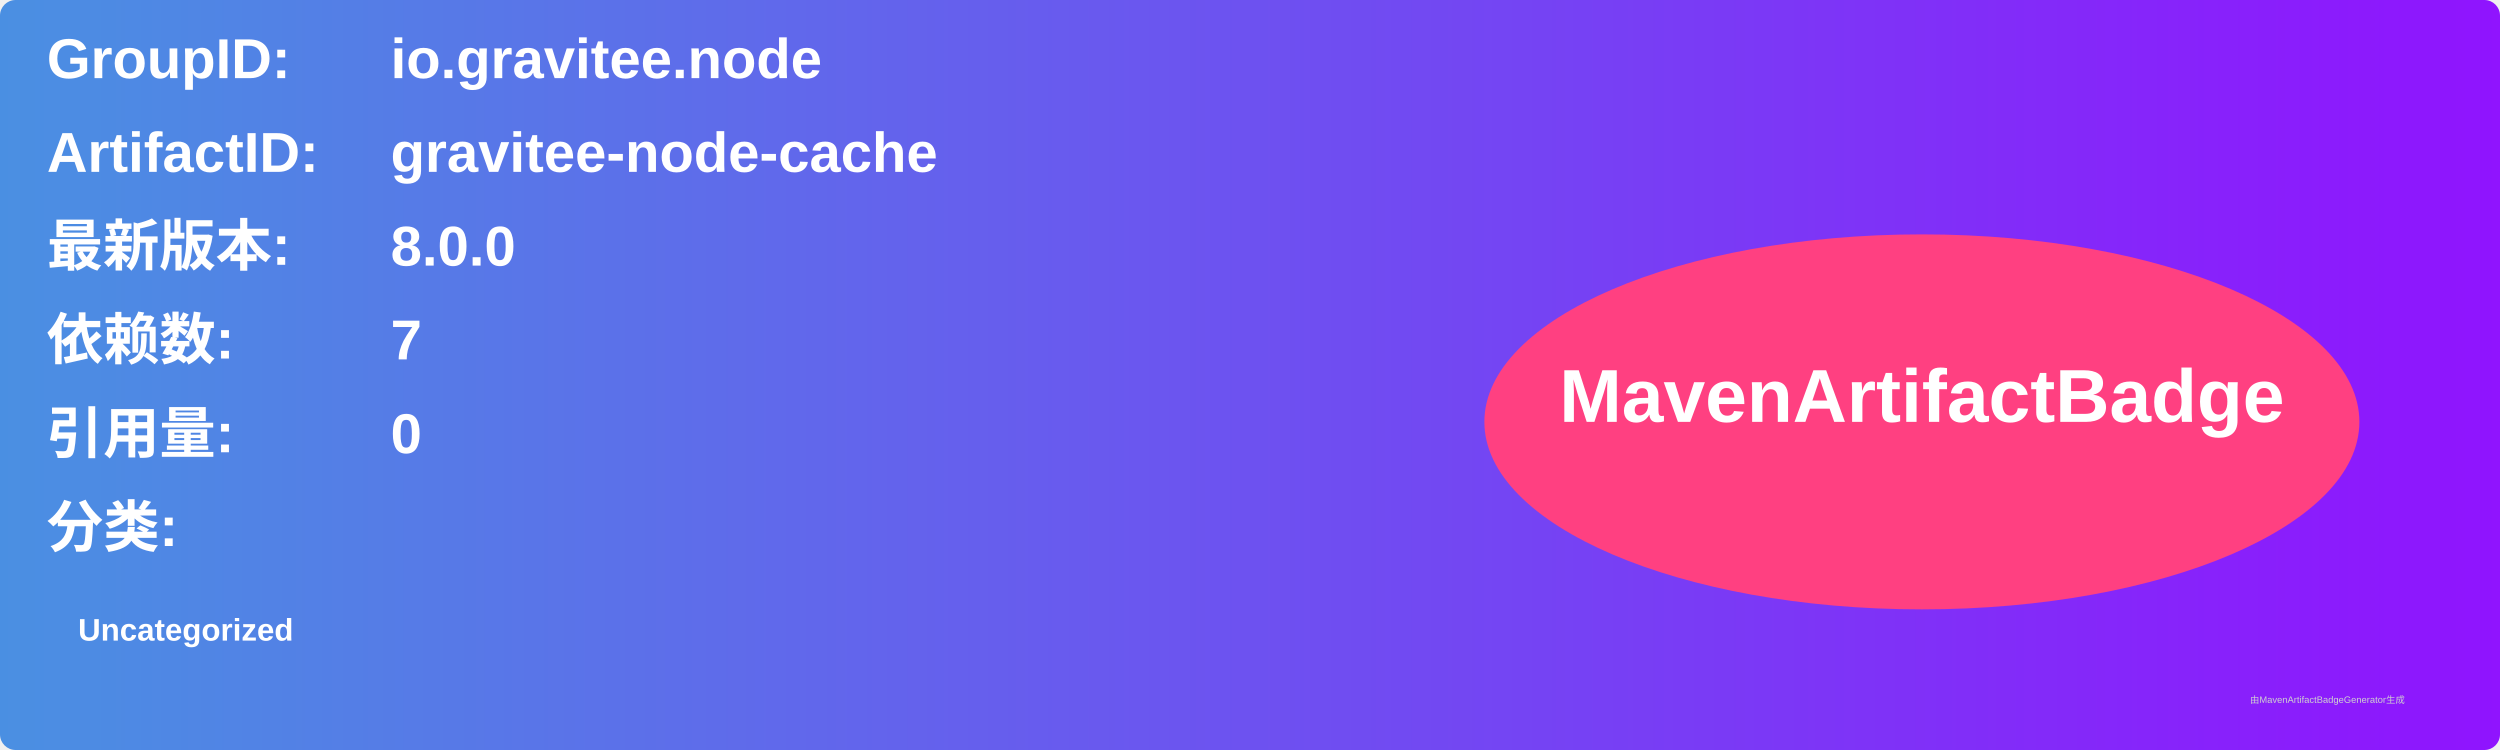
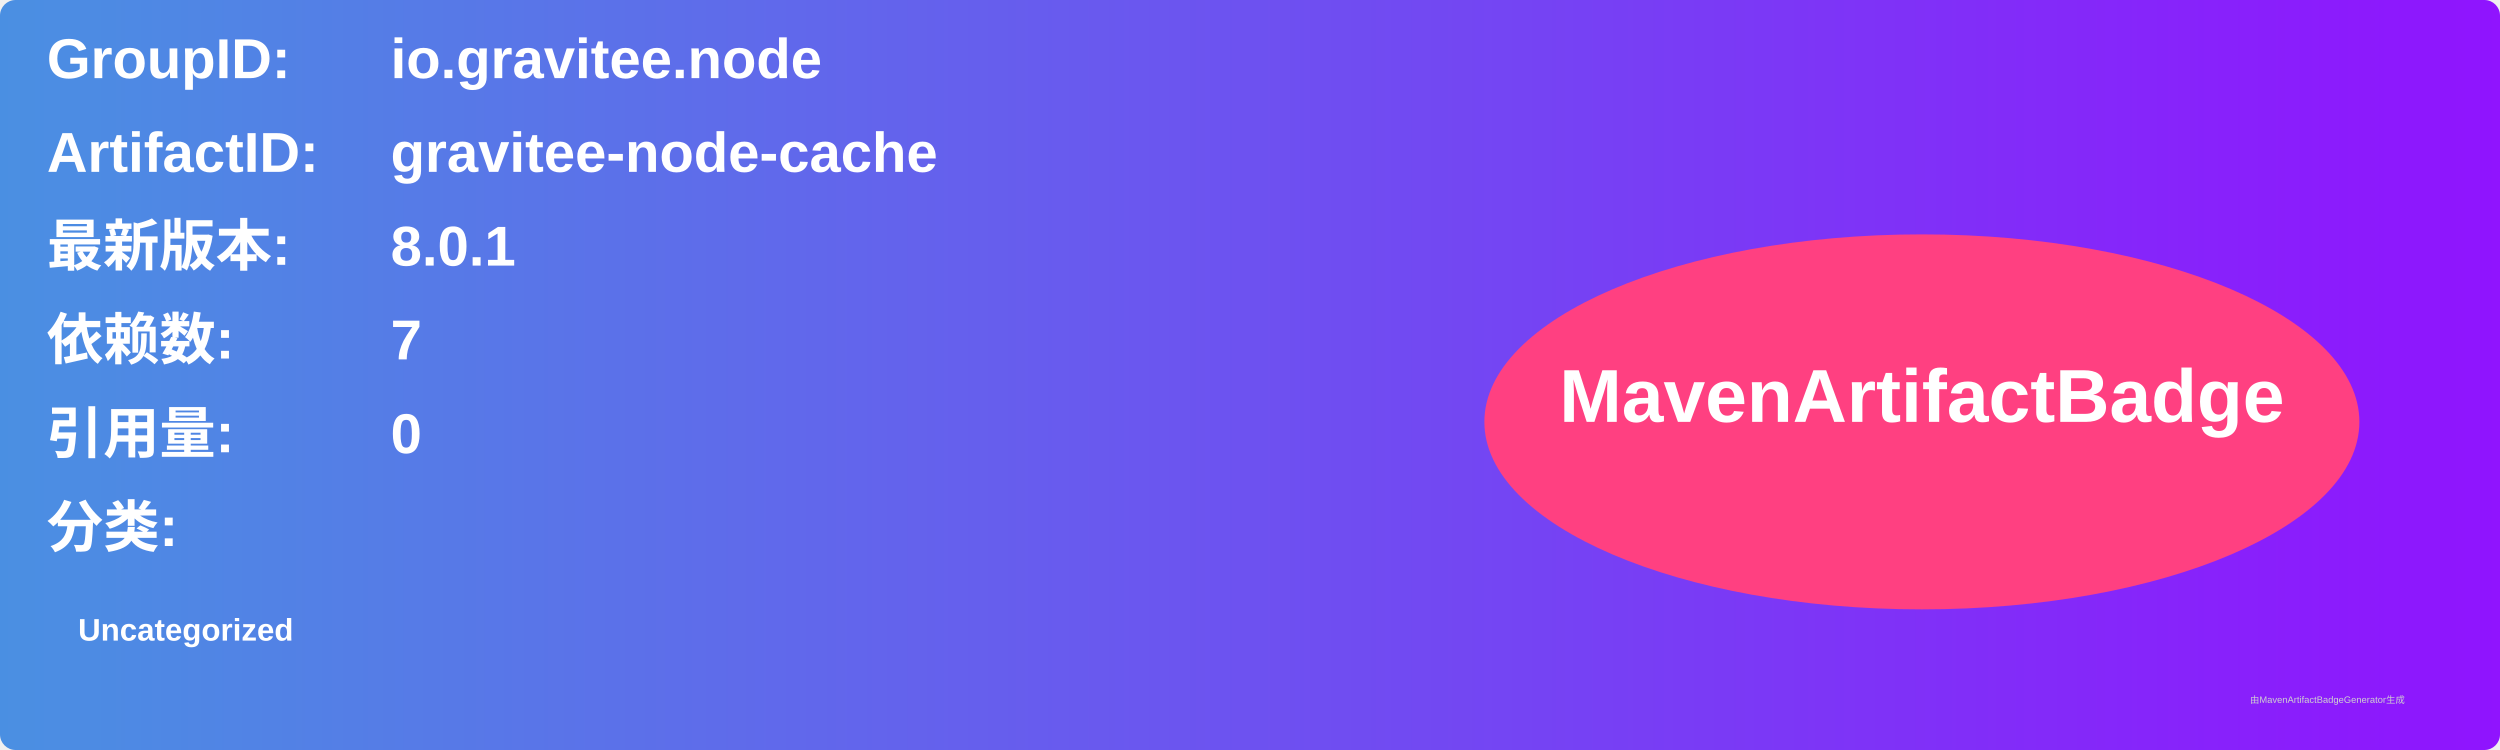
<svg xmlns="http://www.w3.org/2000/svg" width="800" height="240" viewBox="0 0 800 240">
  <linearGradient id="grad" x1="0%" y1="0%" x2="100%" y2="0%">
    <stop offset="0%" stop-color="#4a90e2" />
    <stop offset="100%" stop-color="#9013fe" />
  </linearGradient>
  <rect width="100%" height="100%" rx="5" ry="5" fill="url(#grad)" />
  <g transform="translate(15, 15)">
    <text x="0" y="10" font-family="Arial" font-size="18" fill="white" font-weight="bold" width="260">GroupID:</text>
    <text x="110" y="10" font-family="Arial" font-size="18" fill="white" font-weight="bold" width="460">io.gravitee.node</text>
    <text x="0" y="40" font-family="Arial" font-size="18" fill="white" font-weight="bold" width="260">ArtifactID:</text>
    <text x="110" y="40" font-family="Arial" font-size="18" fill="white" font-weight="bold" width="460">gravitee-node-cache</text>
    <text x="0" y="70" font-family="Arial" font-size="18" fill="white" font-weight="bold">最新版本:</text>
    <text x="110" y="70" font-family="Arial" font-size="18" fill="white" font-weight="bold">
-       <tspan font-weight="bold">8.0.0</tspan>
+       <tspan font-weight="bold">8.0.1</tspan>
    </text>
    <text x="0" y="100" font-family="Arial" font-size="18" fill="white" font-weight="bold">依赖数: </text>
    <text x="110" y="100" font-family="Arial" font-size="18" fill="white">
      <tspan font-weight="bold">7</tspan>
    </text>
    <text x="0" y="130" font-family="Arial" font-size="18" fill="white" font-weight="bold">引用量: </text>
    <text x="110" y="130" font-family="Arial" font-size="18" fill="white">
      <tspan font-weight="bold">0</tspan>
    </text>
    <text x="0" y="160" font-family="Arial" font-size="18" fill="white" font-weight="bold">分类:</text>
    <text x="10" y="190" font-family="Arial" font-size="10" fill="white">
      <tspan font-weight="bold">Uncategorized</tspan>
    </text>
    <ellipse cx="600" cy="120" rx="140" ry="60" fill="#ff4081" />
    <text x="600" y="120" text-anchor="middle" font-family="Arial" font-size="24" fill="white" font-weight="bold">MavenArtifactBadge</text>
  </g>
  <text x="720" y="225" font-family="Arial" font-size="3" fill="#d0d0d0">由MavenArtifactBadgeGenerator生成</text>
</svg>
